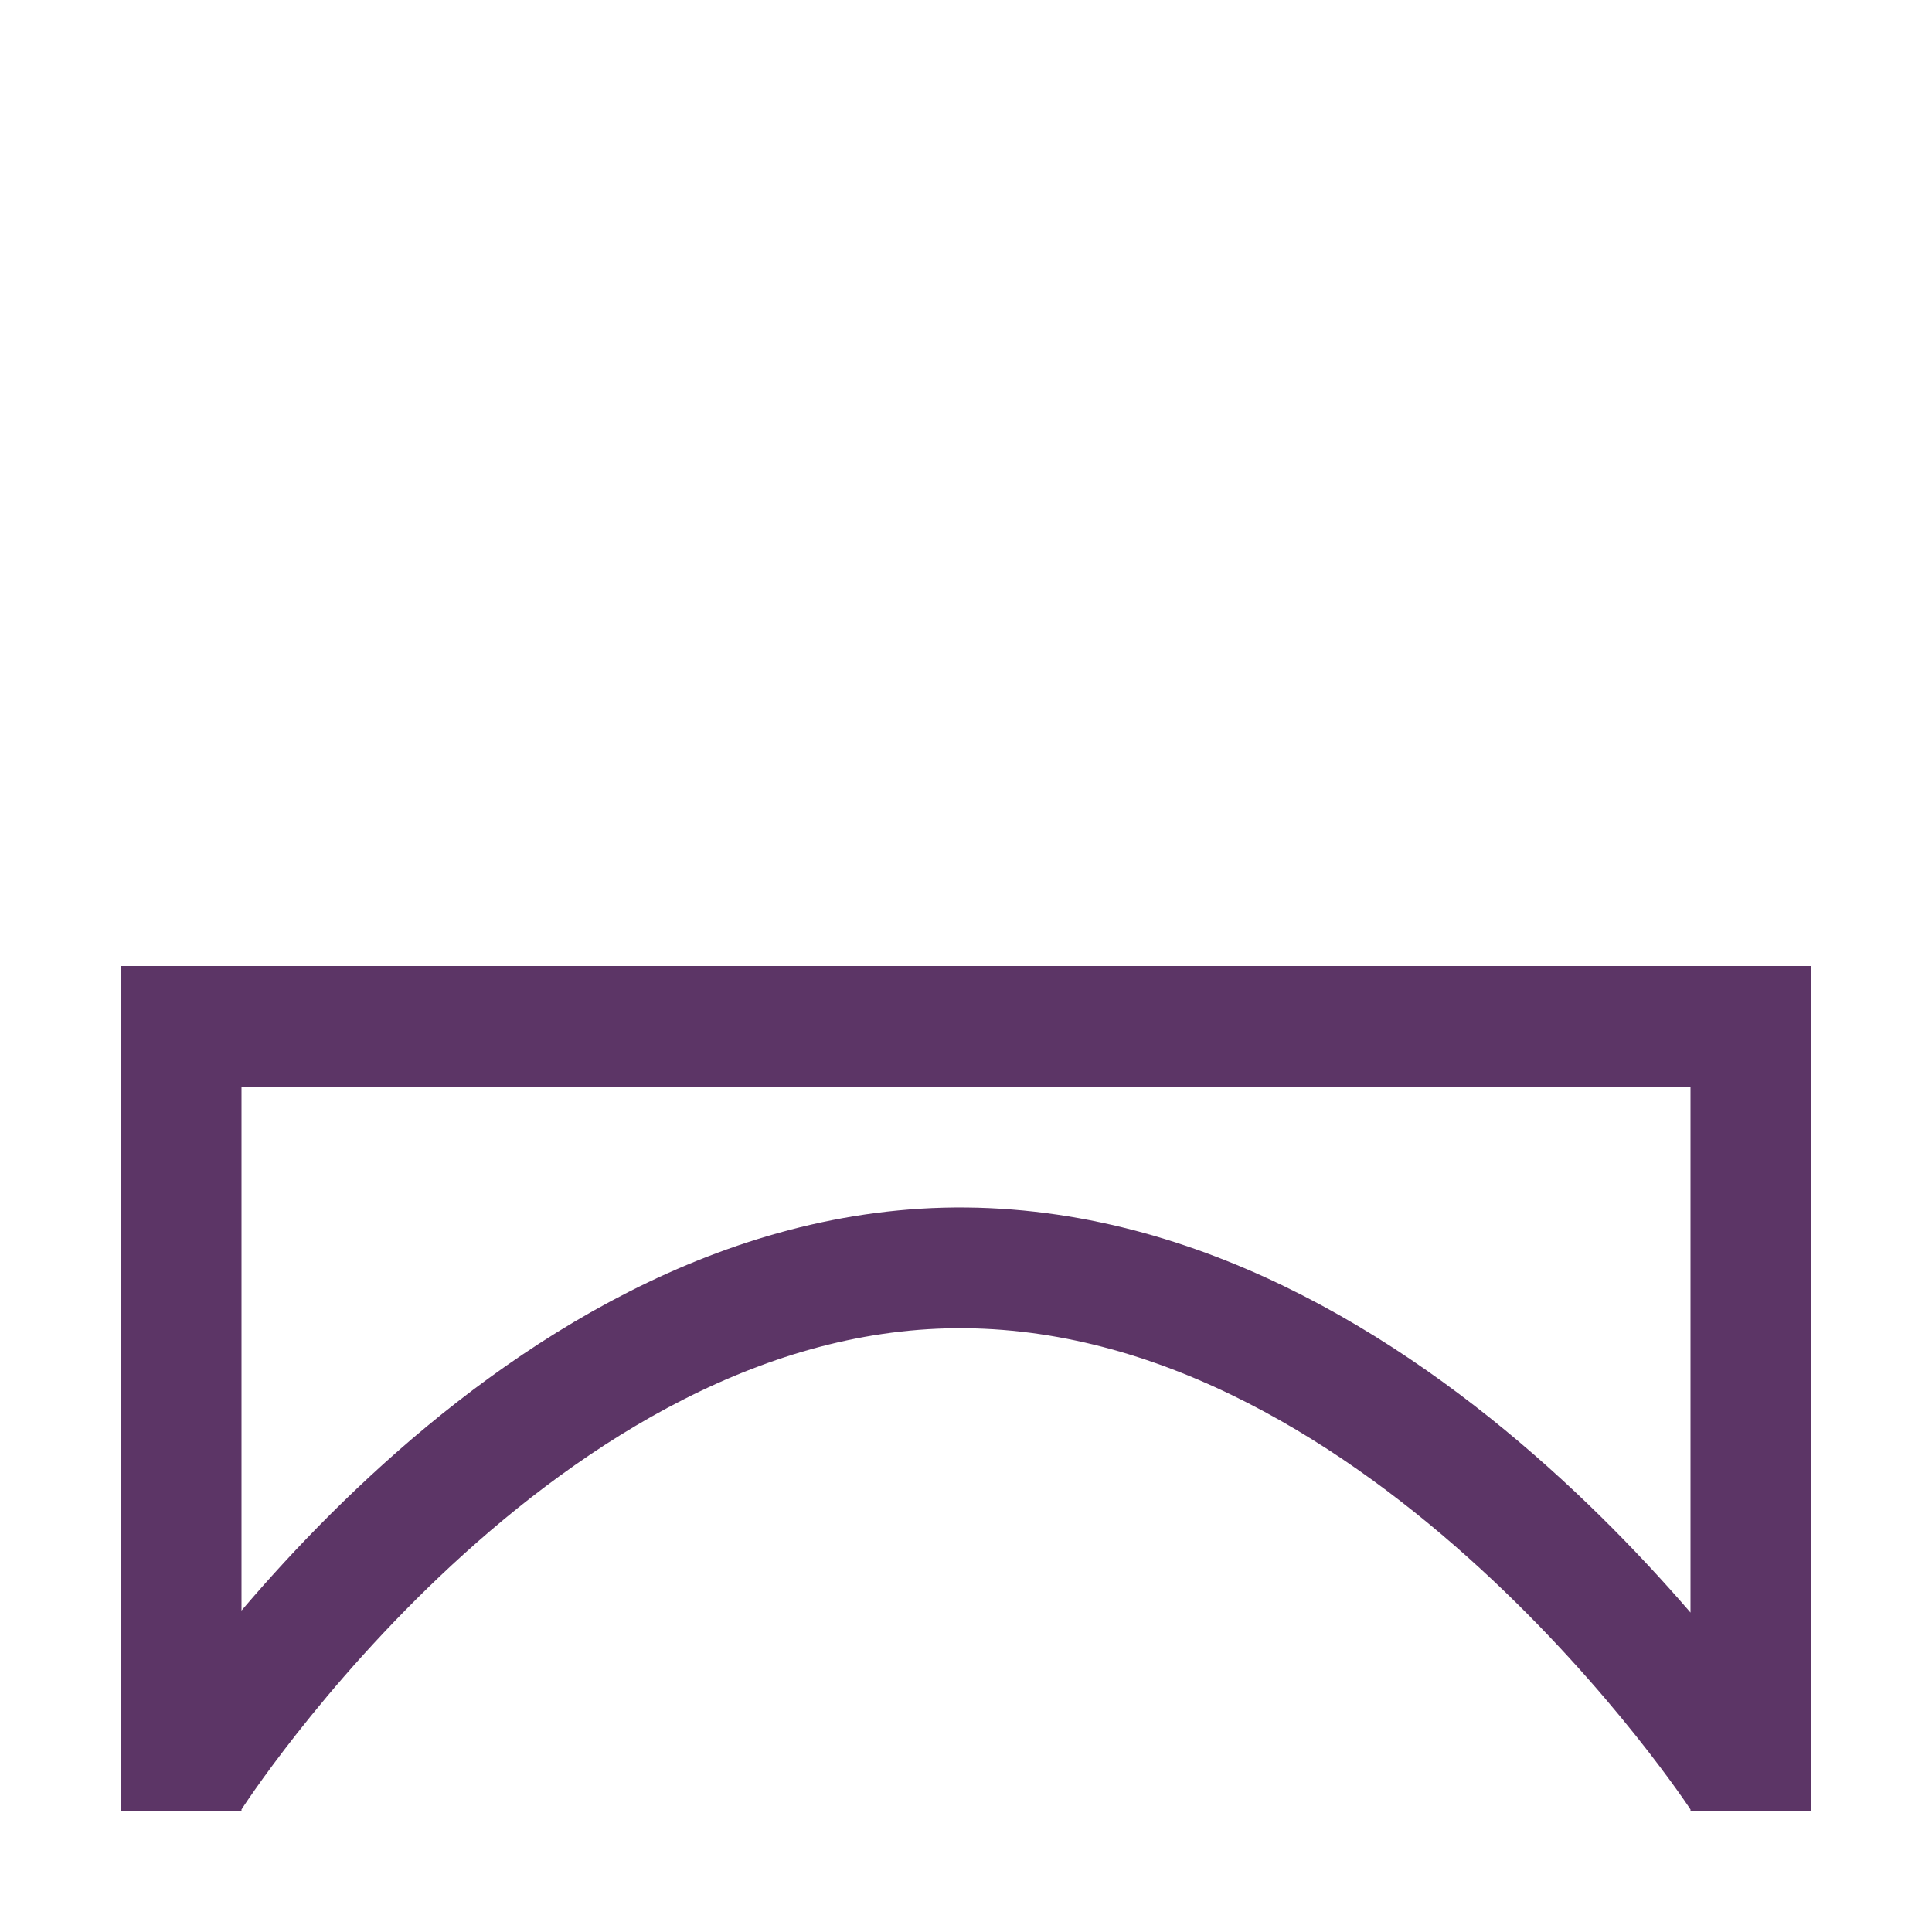
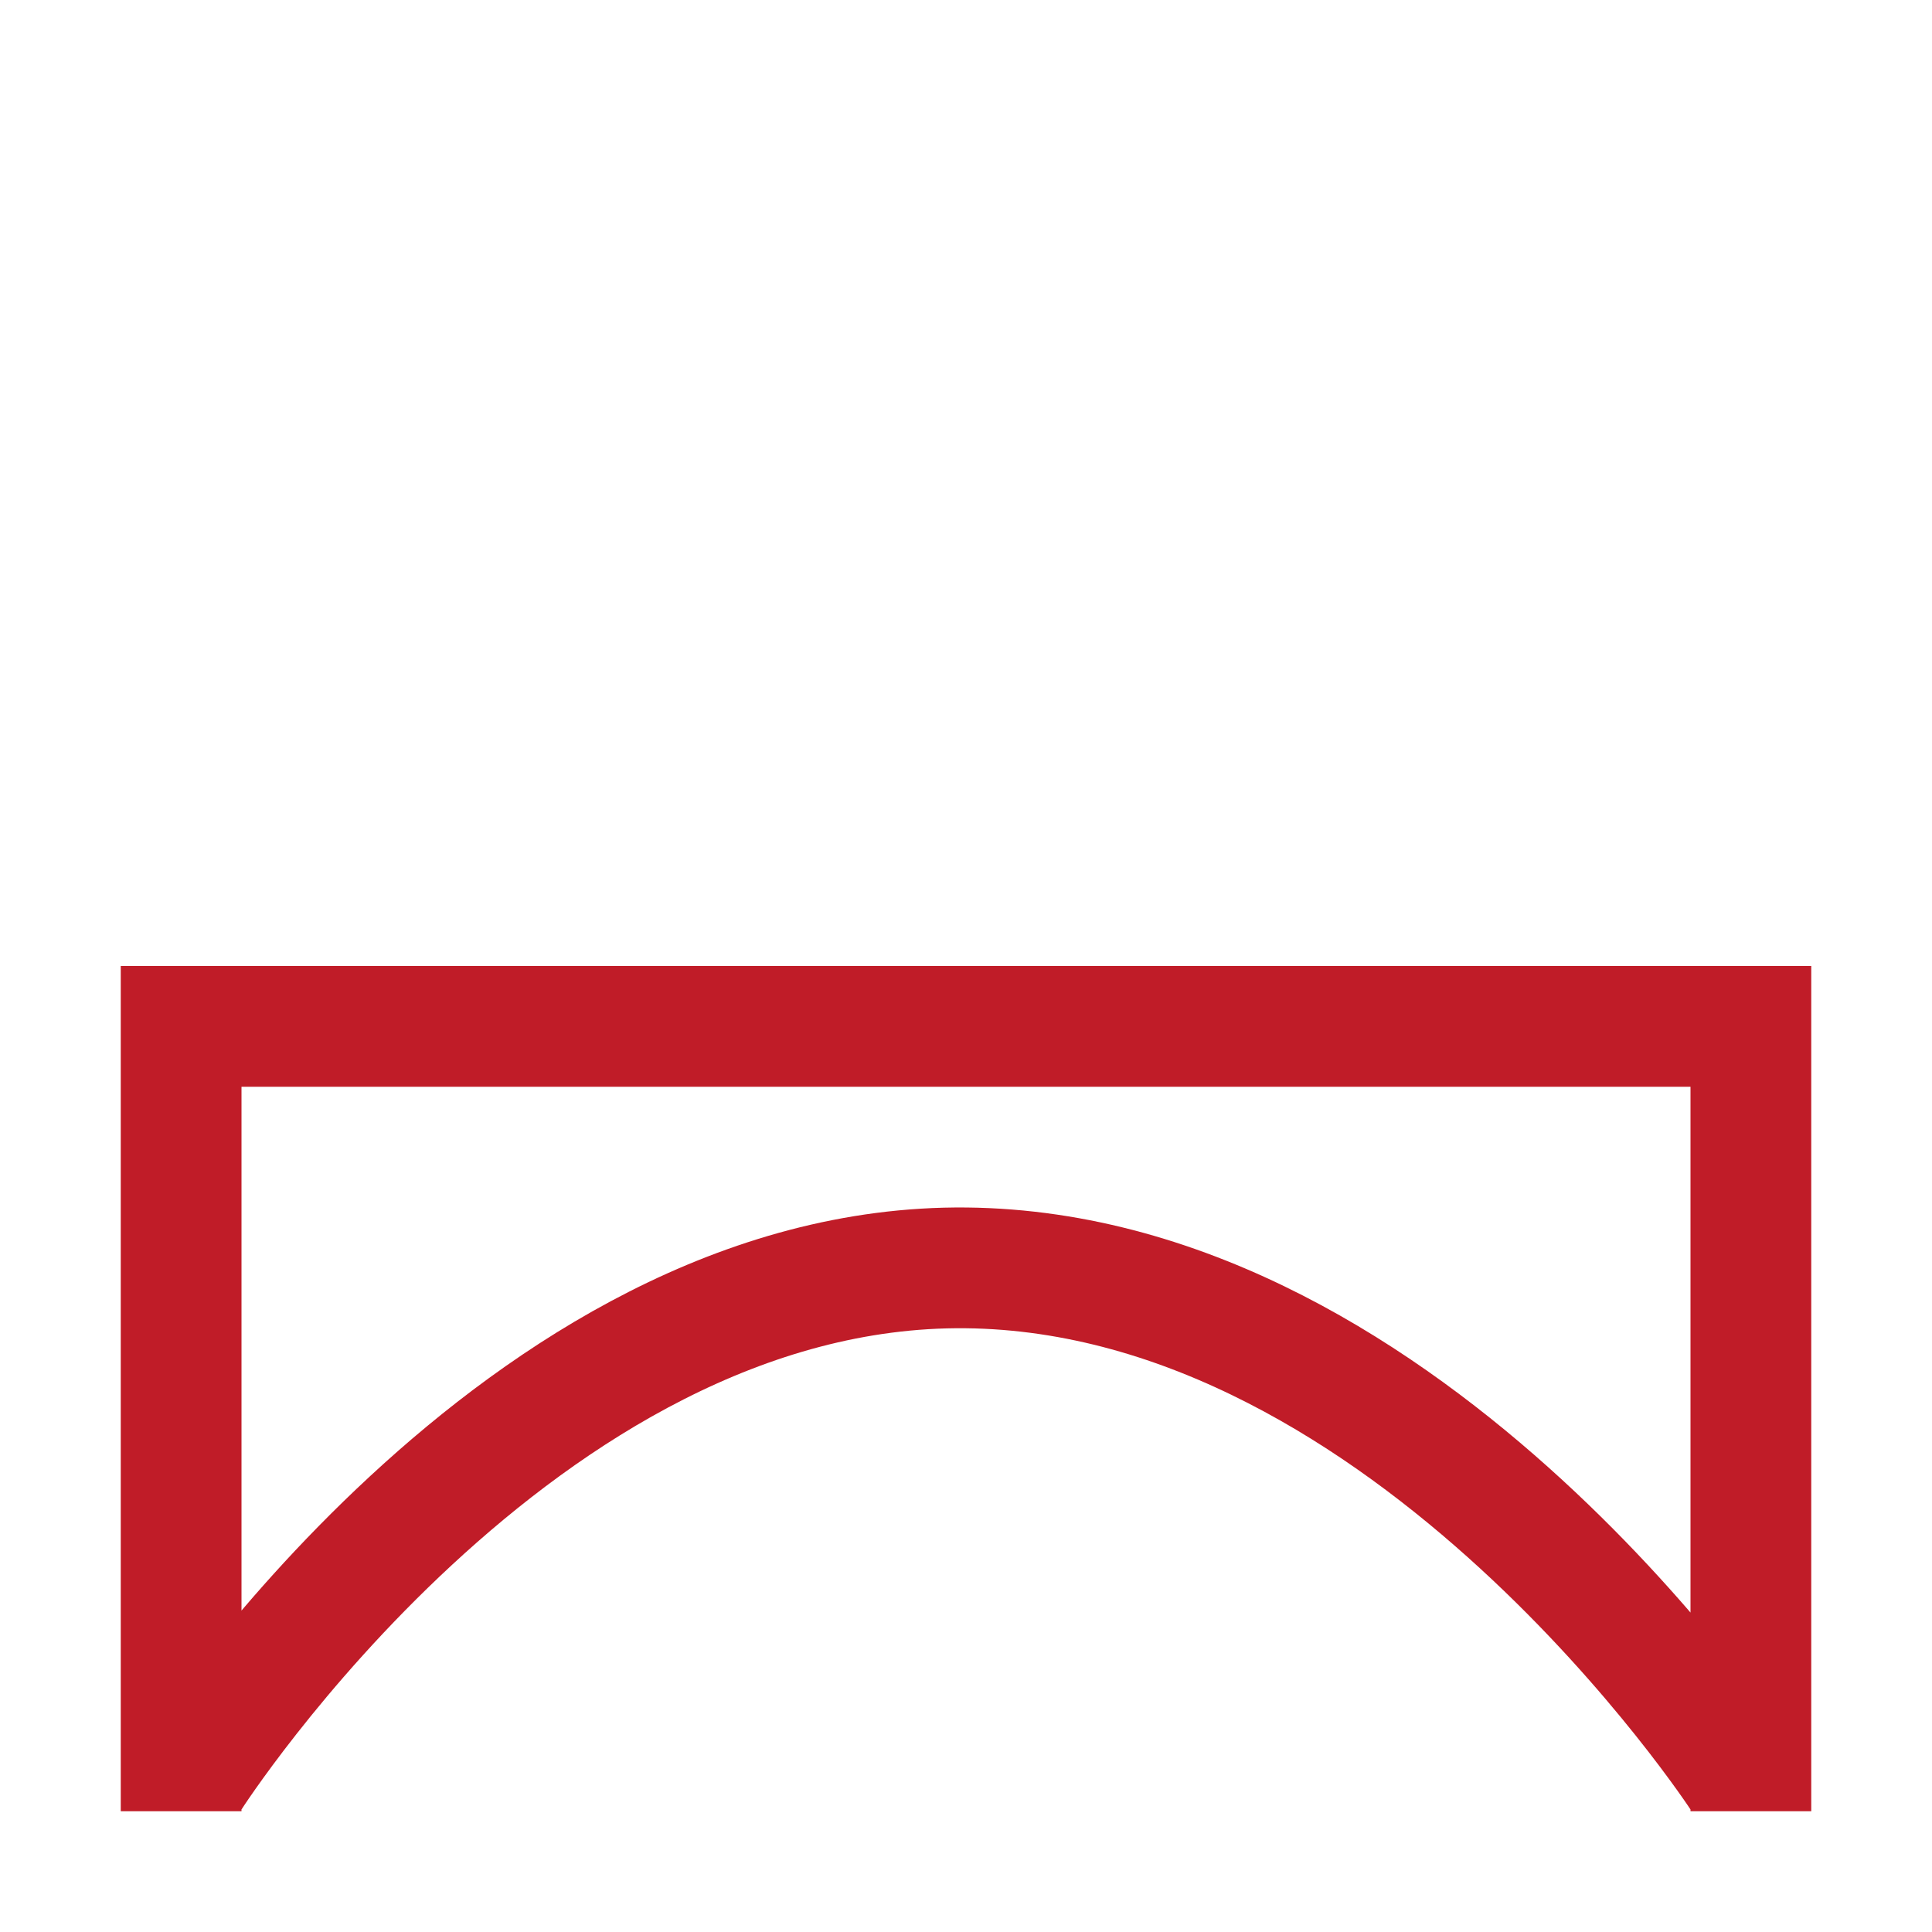
<svg xmlns="http://www.w3.org/2000/svg" width="16" height="16" viewBox="0 0 16 16" version="1.1" id="svg5" xml:space="preserve">
  <defs id="defs2" />
  <g id="layer1">
    <g aria-label="ힽ" id="text17446" style="font-weight:bold;font-size:16.637px;line-height:1.25;font-family:'Noto Sans KR';-inkscape-font-specification:'Noto Sans KR Bold';text-align:center;letter-spacing:0px;word-spacing:0px;text-anchor:middle;fill:#5c3566" transform="translate(10)" />
-     <path id="path1106" style="fill:none;stroke:#5c3566;stroke-width:1px;stroke-linecap:butt;stroke-linejoin:miter;stroke-opacity:1" d="m 1.58,14.714 c 0,0 2.723,-4.252 6.42,-4.214 3.697,0.038 6.42,4.214 6.42,4.214 M 1.5,15 V 8.5 h 13 V 15" />
+     <path id="path1106" style="fill:none;stroke:#c01c28;stroke-width:1px;stroke-linecap:butt;stroke-linejoin:miter;stroke-opacity:1" d="m 1.58,14.714 c 0,0 2.723,-4.252 6.42,-4.214 3.697,0.038 6.42,4.214 6.42,4.214 M 1.5,15 V 8.5 h 13 V 15" />
  </g>
</svg>
